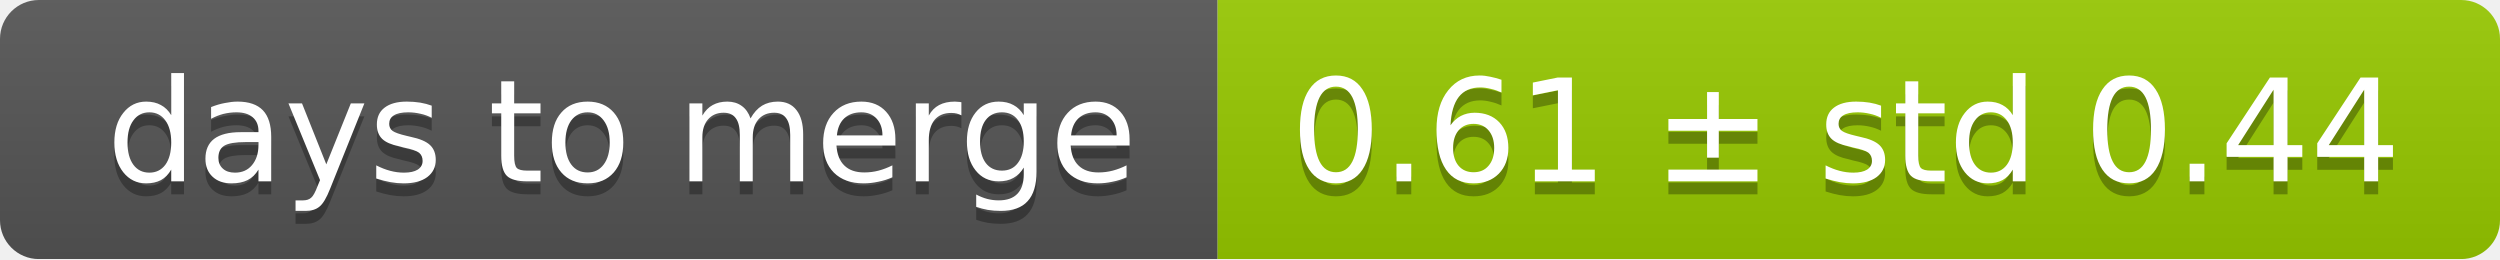
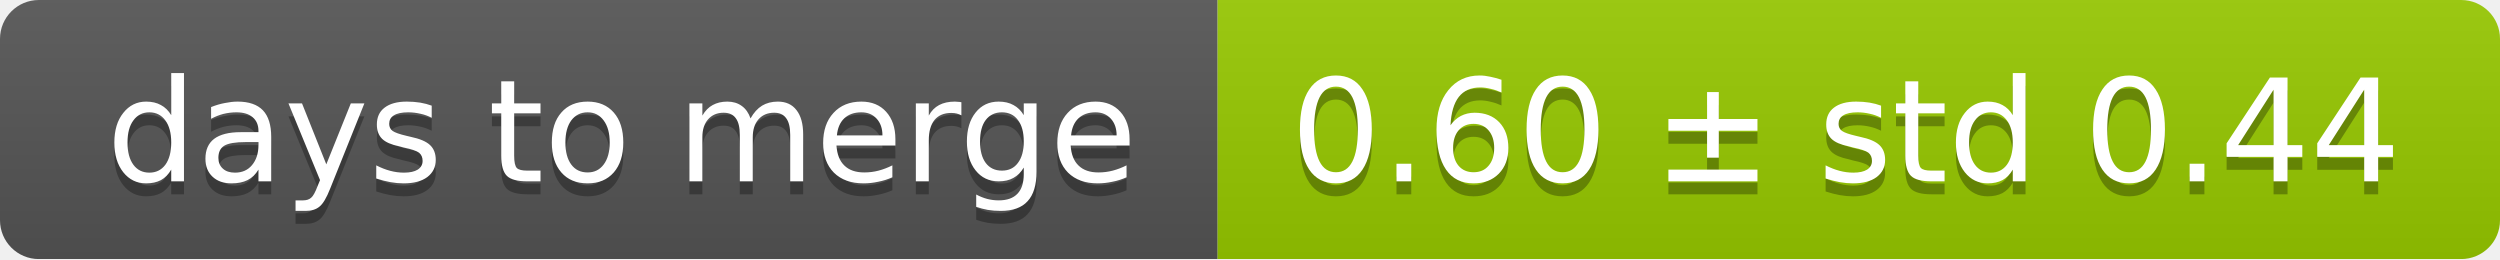
<svg xmlns="http://www.w3.org/2000/svg" width="193" height="20">
  <linearGradient id="smooth" x2="0" y2="100%">
    <stop offset="0" stop-color="#bbb" stop-opacity=".1" />
    <stop offset="1" stop-opacity=".1" />
  </linearGradient>
  <mask id="round">
    <rect width="193" height="20" rx="3" fill="#fff" />
  </mask>
  <g mask="url(#round)">
    <rect width="94" height="20" fill="#555" />
    <rect x="94" width="99" height="20" fill="#97ca00" />
    <rect width="193" height="20" fill="url(#smooth)" />
  </g>
  <g fill="#fff" text-anchor="middle" font-family="DejaVu Sans,Verdana,Geneva,sans-serif" font-size="11">
    <text x="48" y="15" fill="#010101" fill-opacity=".3">days to merge</text>
    <text x="48" y="14">days to merge</text>
-     <text x="142.5" y="15" fill="#010101" fill-opacity=".3">0.61 ± std 0.44</text>
-     <text x="142.5" y="14">0.61 ± std 0.44</text>
+     <text x="142.5" y="15" fill="#010101" fill-opacity=".3">0.60 ± std 0.44</text>
+     <text x="142.5" y="14">0.60 ± std 0.44</text>
  </g>
</svg>
